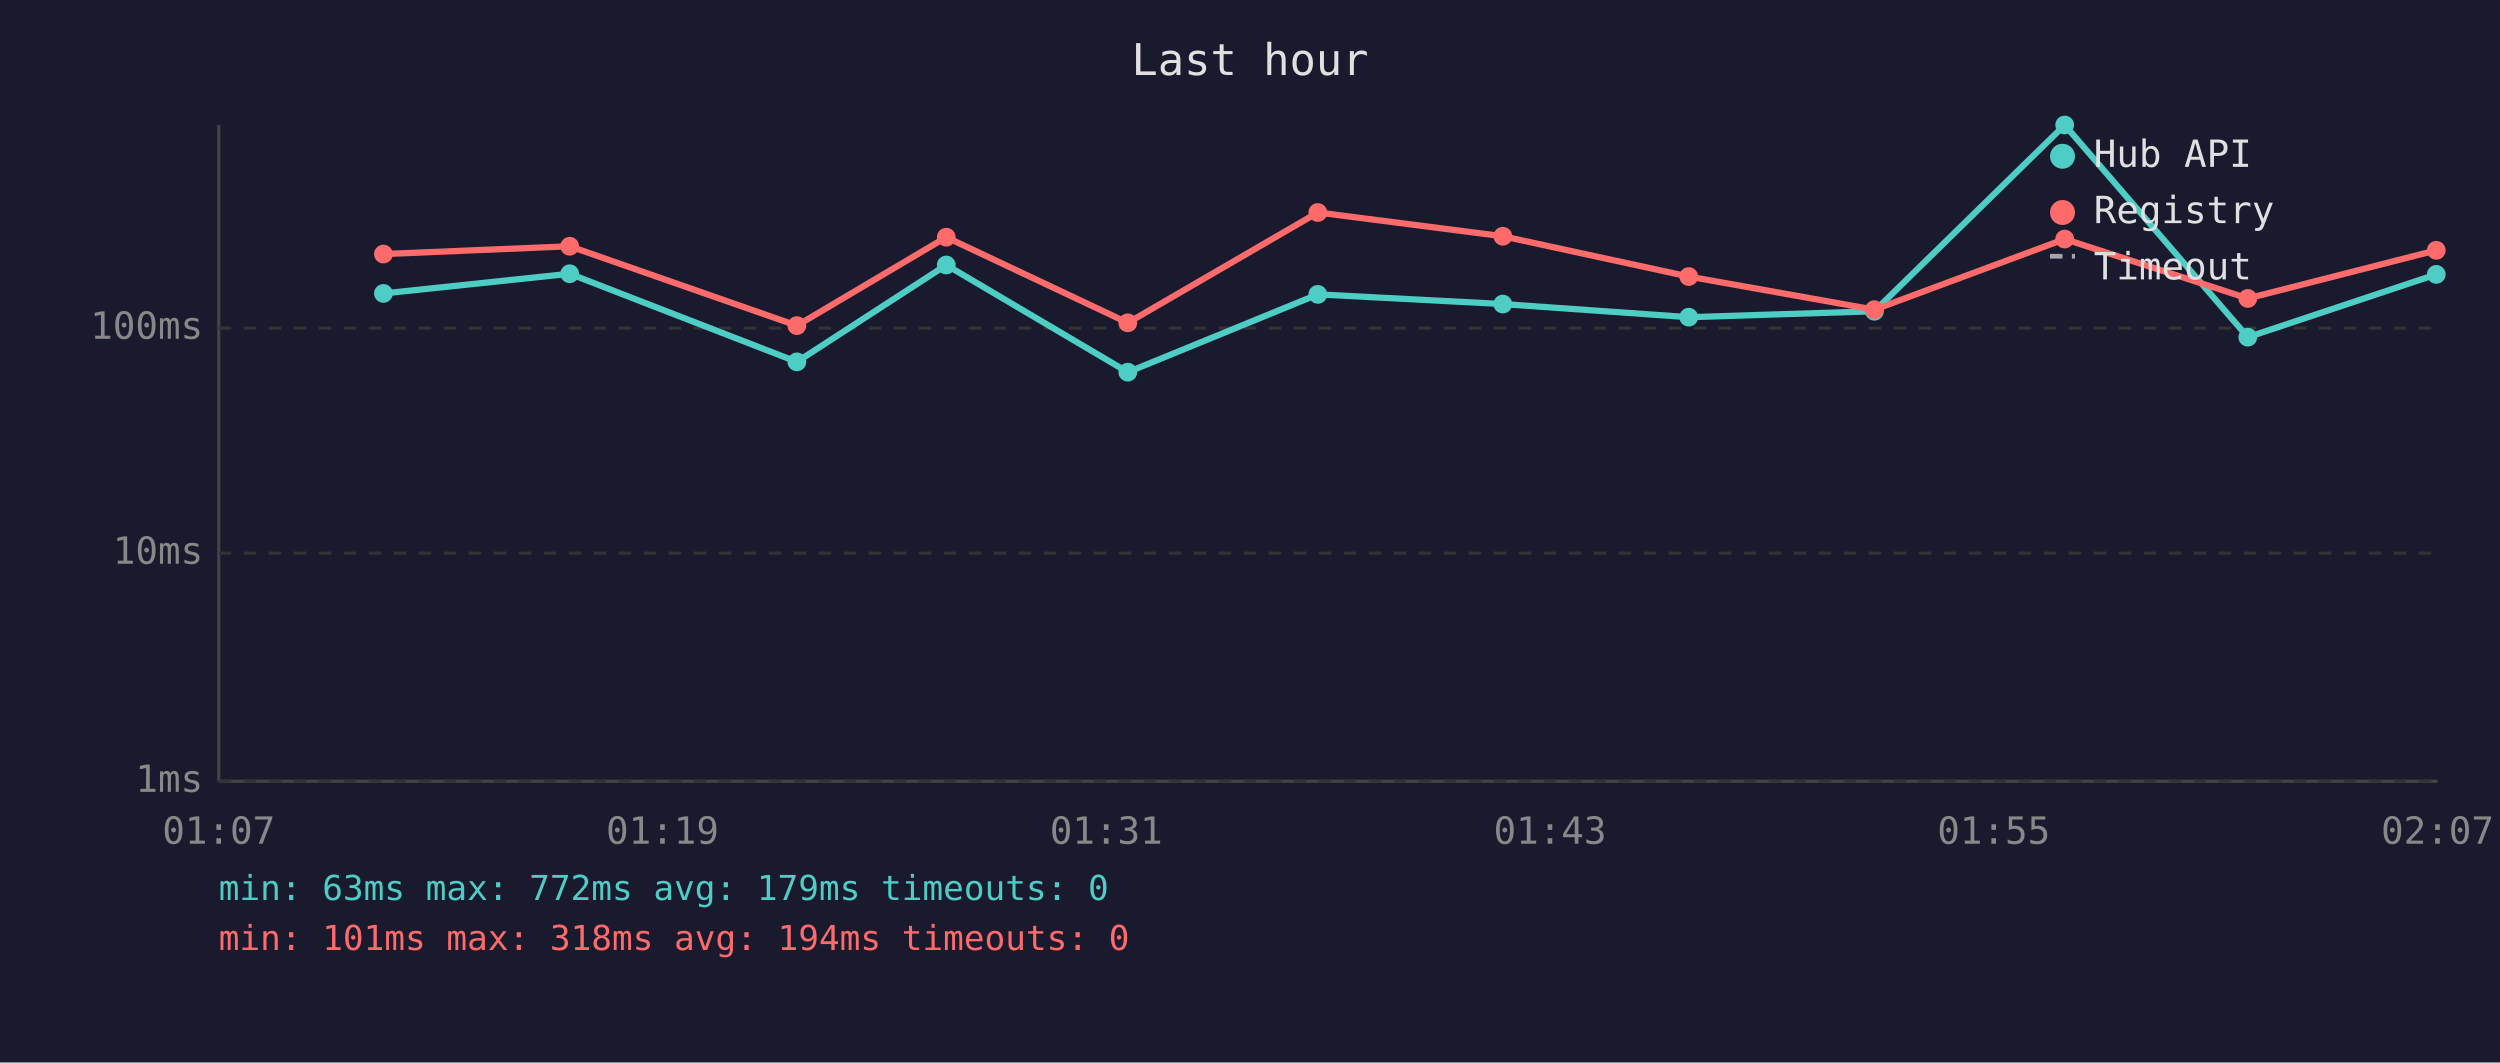
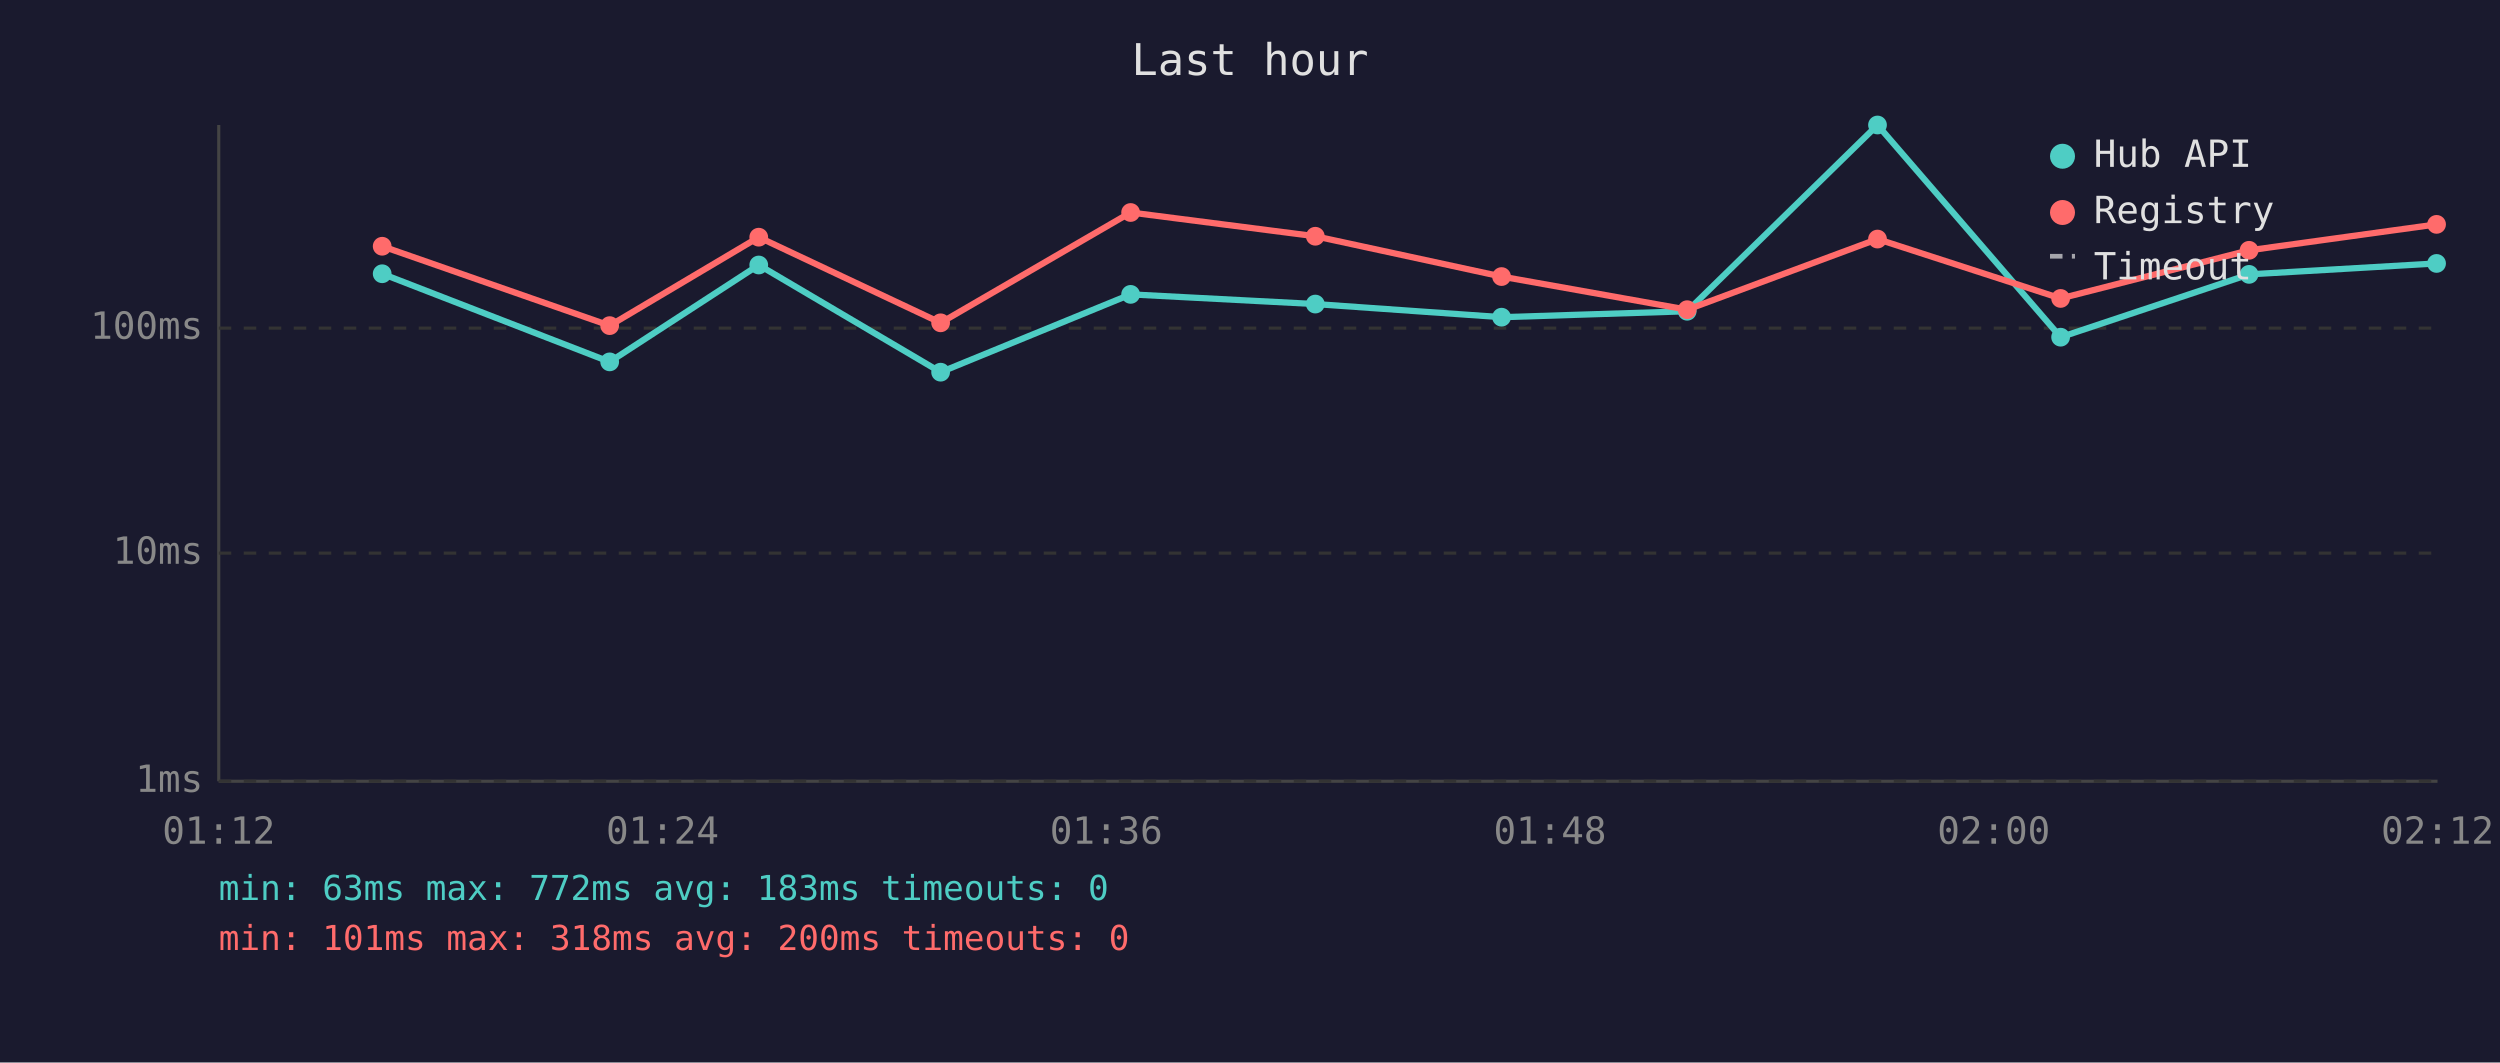
<svg xmlns="http://www.w3.org/2000/svg" viewBox="0 0 800 340" font-family="monospace" font-size="12">
  <rect width="800" height="340" fill="#1a1a2e" />
  <text x="400" y="24" fill="#e0e0e0" font-size="14" text-anchor="middle">Last hour</text>
  <line x1="70" y1="40" x2="70" y2="250" stroke="#444" stroke-width="1" />
  <line x1="70" y1="250" x2="780" y2="250" stroke="#444" stroke-width="1" />
  <line x1="70" y1="250" x2="780" y2="250" stroke="#333" stroke-width="1" stroke-dasharray="4" />
  <text x="65" y="250" fill="#888" text-anchor="end" dominant-baseline="middle">1ms</text>
  <line x1="70" y1="177" x2="780" y2="177" stroke="#333" stroke-width="1" stroke-dasharray="4" />
  <text x="65" y="177" fill="#888" text-anchor="end" dominant-baseline="middle">10ms</text>
  <line x1="70" y1="105" x2="780" y2="105" stroke="#333" stroke-width="1" stroke-dasharray="4" />
  <text x="65" y="105" fill="#888" text-anchor="end" dominant-baseline="middle">100ms</text>
-   <text x="70" y="270" fill="#888" text-anchor="middle">01:07</text>
-   <text x="212" y="270" fill="#888" text-anchor="middle">01:19</text>
-   <text x="354" y="270" fill="#888" text-anchor="middle">01:31</text>
-   <text x="496" y="270" fill="#888" text-anchor="middle">01:43</text>
-   <text x="638" y="270" fill="#888" text-anchor="middle">01:55</text>
-   <text x="780" y="270" fill="#888" text-anchor="middle">02:07</text>
-   <polyline points="122.7,93.9 182.3,87.6 255.0,115.8 302.8,84.8 360.9,119.1 421.7,94.2 480.9,97.3 540.4,101.5 599.8,99.6 660.7,40.0 719.3,107.9 779.6,87.8" fill="none" stroke="#4ecdc4" stroke-width="2" opacity="1" />
-   <circle cx="122.7" cy="93.9" r="3" fill="#4ecdc4" />
-   <circle cx="182.3" cy="87.6" r="3" fill="#4ecdc4" />
-   <circle cx="255.0" cy="115.8" r="3" fill="#4ecdc4" />
-   <circle cx="302.8" cy="84.8" r="3" fill="#4ecdc4" />
-   <circle cx="360.9" cy="119.1" r="3" fill="#4ecdc4" />
-   <circle cx="421.7" cy="94.2" r="3" fill="#4ecdc4" />
-   <circle cx="480.9" cy="97.3" r="3" fill="#4ecdc4" />
-   <circle cx="540.4" cy="101.5" r="3" fill="#4ecdc4" />
-   <circle cx="599.8" cy="99.6" r="3" fill="#4ecdc4" />
-   <circle cx="660.7" cy="40.0" r="3" fill="#4ecdc4" />
-   <circle cx="719.3" cy="107.9" r="3" fill="#4ecdc4" />
-   <circle cx="779.6" cy="87.8" r="3" fill="#4ecdc4" />
-   <polyline points="122.7,81.3 182.3,78.8 255.0,104.2 302.8,75.9 360.9,103.3 421.7,68.0 480.9,75.6 540.4,88.5 599.8,99.1 660.7,76.5 719.3,95.5 779.6,80.1" fill="none" stroke="#ff6b6b" stroke-width="2" opacity="1" />
-   <circle cx="122.7" cy="81.3" r="3" fill="#ff6b6b" />
-   <circle cx="182.3" cy="78.8" r="3" fill="#ff6b6b" />
-   <circle cx="255.0" cy="104.2" r="3" fill="#ff6b6b" />
-   <circle cx="302.8" cy="75.9" r="3" fill="#ff6b6b" />
-   <circle cx="360.9" cy="103.3" r="3" fill="#ff6b6b" />
-   <circle cx="421.7" cy="68.0" r="3" fill="#ff6b6b" />
-   <circle cx="480.9" cy="75.6" r="3" fill="#ff6b6b" />
-   <circle cx="540.4" cy="88.5" r="3" fill="#ff6b6b" />
-   <circle cx="599.8" cy="99.1" r="3" fill="#ff6b6b" />
-   <circle cx="660.7" cy="76.5" r="3" fill="#ff6b6b" />
-   <circle cx="719.3" cy="95.5" r="3" fill="#ff6b6b" />
-   <circle cx="779.6" cy="80.1" r="3" fill="#ff6b6b" />
+   <text x="70" y="270" fill="#888" text-anchor="middle">01:12</text>
+   <text x="212" y="270" fill="#888" text-anchor="middle">01:24</text>
+   <text x="354" y="270" fill="#888" text-anchor="middle">01:36</text>
+   <text x="496" y="270" fill="#888" text-anchor="middle">01:48</text>
+   <text x="638" y="270" fill="#888" text-anchor="middle">02:00</text>
+   <text x="780" y="270" fill="#888" text-anchor="middle">02:12</text>
+   <polyline points="122.3,87.6 195.1,115.8 242.8,84.8 301.0,119.1 361.8,94.2 420.9,97.3 480.5,101.5 539.9,99.6 600.8,40.0 659.4,107.9 719.7,87.8 779.7,84.3" fill="none" stroke="#4ecdc4" stroke-width="2" opacity="1" />
+   <circle cx="122.3" cy="87.6" r="3" fill="#4ecdc4" />
+   <circle cx="195.1" cy="115.8" r="3" fill="#4ecdc4" />
+   <circle cx="242.8" cy="84.8" r="3" fill="#4ecdc4" />
+   <circle cx="301.0" cy="119.1" r="3" fill="#4ecdc4" />
+   <circle cx="361.8" cy="94.2" r="3" fill="#4ecdc4" />
+   <circle cx="420.9" cy="97.3" r="3" fill="#4ecdc4" />
+   <circle cx="480.5" cy="101.5" r="3" fill="#4ecdc4" />
+   <circle cx="539.9" cy="99.6" r="3" fill="#4ecdc4" />
+   <circle cx="600.8" cy="40.0" r="3" fill="#4ecdc4" />
+   <circle cx="659.4" cy="107.9" r="3" fill="#4ecdc4" />
+   <circle cx="719.7" cy="87.8" r="3" fill="#4ecdc4" />
+   <circle cx="779.7" cy="84.3" r="3" fill="#4ecdc4" />
+   <polyline points="122.3,78.8 195.1,104.2 242.8,75.9 301.0,103.3 361.8,68.0 420.9,75.6 480.5,88.5 539.9,99.1 600.8,76.5 659.4,95.5 719.7,80.1 779.7,71.8" fill="none" stroke="#ff6b6b" stroke-width="2" opacity="1" />
+   <circle cx="122.3" cy="78.8" r="3" fill="#ff6b6b" />
+   <circle cx="195.1" cy="104.2" r="3" fill="#ff6b6b" />
+   <circle cx="242.8" cy="75.9" r="3" fill="#ff6b6b" />
+   <circle cx="301.0" cy="103.3" r="3" fill="#ff6b6b" />
+   <circle cx="361.8" cy="68.0" r="3" fill="#ff6b6b" />
+   <circle cx="420.9" cy="75.6" r="3" fill="#ff6b6b" />
+   <circle cx="480.5" cy="88.5" r="3" fill="#ff6b6b" />
+   <circle cx="539.9" cy="99.1" r="3" fill="#ff6b6b" />
+   <circle cx="600.8" cy="76.5" r="3" fill="#ff6b6b" />
+   <circle cx="659.4" cy="95.5" r="3" fill="#ff6b6b" />
+   <circle cx="719.7" cy="80.1" r="3" fill="#ff6b6b" />
+   <circle cx="779.7" cy="71.8" r="3" fill="#ff6b6b" />
  <circle cx="660" cy="50" r="4" fill="#4ecdc4" />
  <text x="670" y="50" fill="#e0e0e0" dominant-baseline="middle">Hub API</text>
  <circle cx="660" cy="68" r="4" fill="#ff6b6b" />
  <text x="670" y="68" fill="#e0e0e0" dominant-baseline="middle">Registry</text>
  <line x1="656" y1="82" x2="664" y2="82" stroke="#e0e0e0" stroke-width="1.5" stroke-dasharray="4,3" opacity="0.7" />
  <text x="670" y="86" fill="#e0e0e0" dominant-baseline="middle">Timeout</text>
-   <text x="70" y="288" fill="#4ecdc4" font-size="11">min: 63ms  max: 772ms  avg: 179ms  timeouts: 0</text>
-   <text x="70" y="304" fill="#ff6b6b" font-size="11">min: 101ms  max: 318ms  avg: 194ms  timeouts: 0</text>
+   <text x="70" y="288" fill="#4ecdc4" font-size="11">min: 63ms  max: 772ms  avg: 183ms  timeouts: 0</text>
+   <text x="70" y="304" fill="#ff6b6b" font-size="11">min: 101ms  max: 318ms  avg: 200ms  timeouts: 0</text>
</svg>
